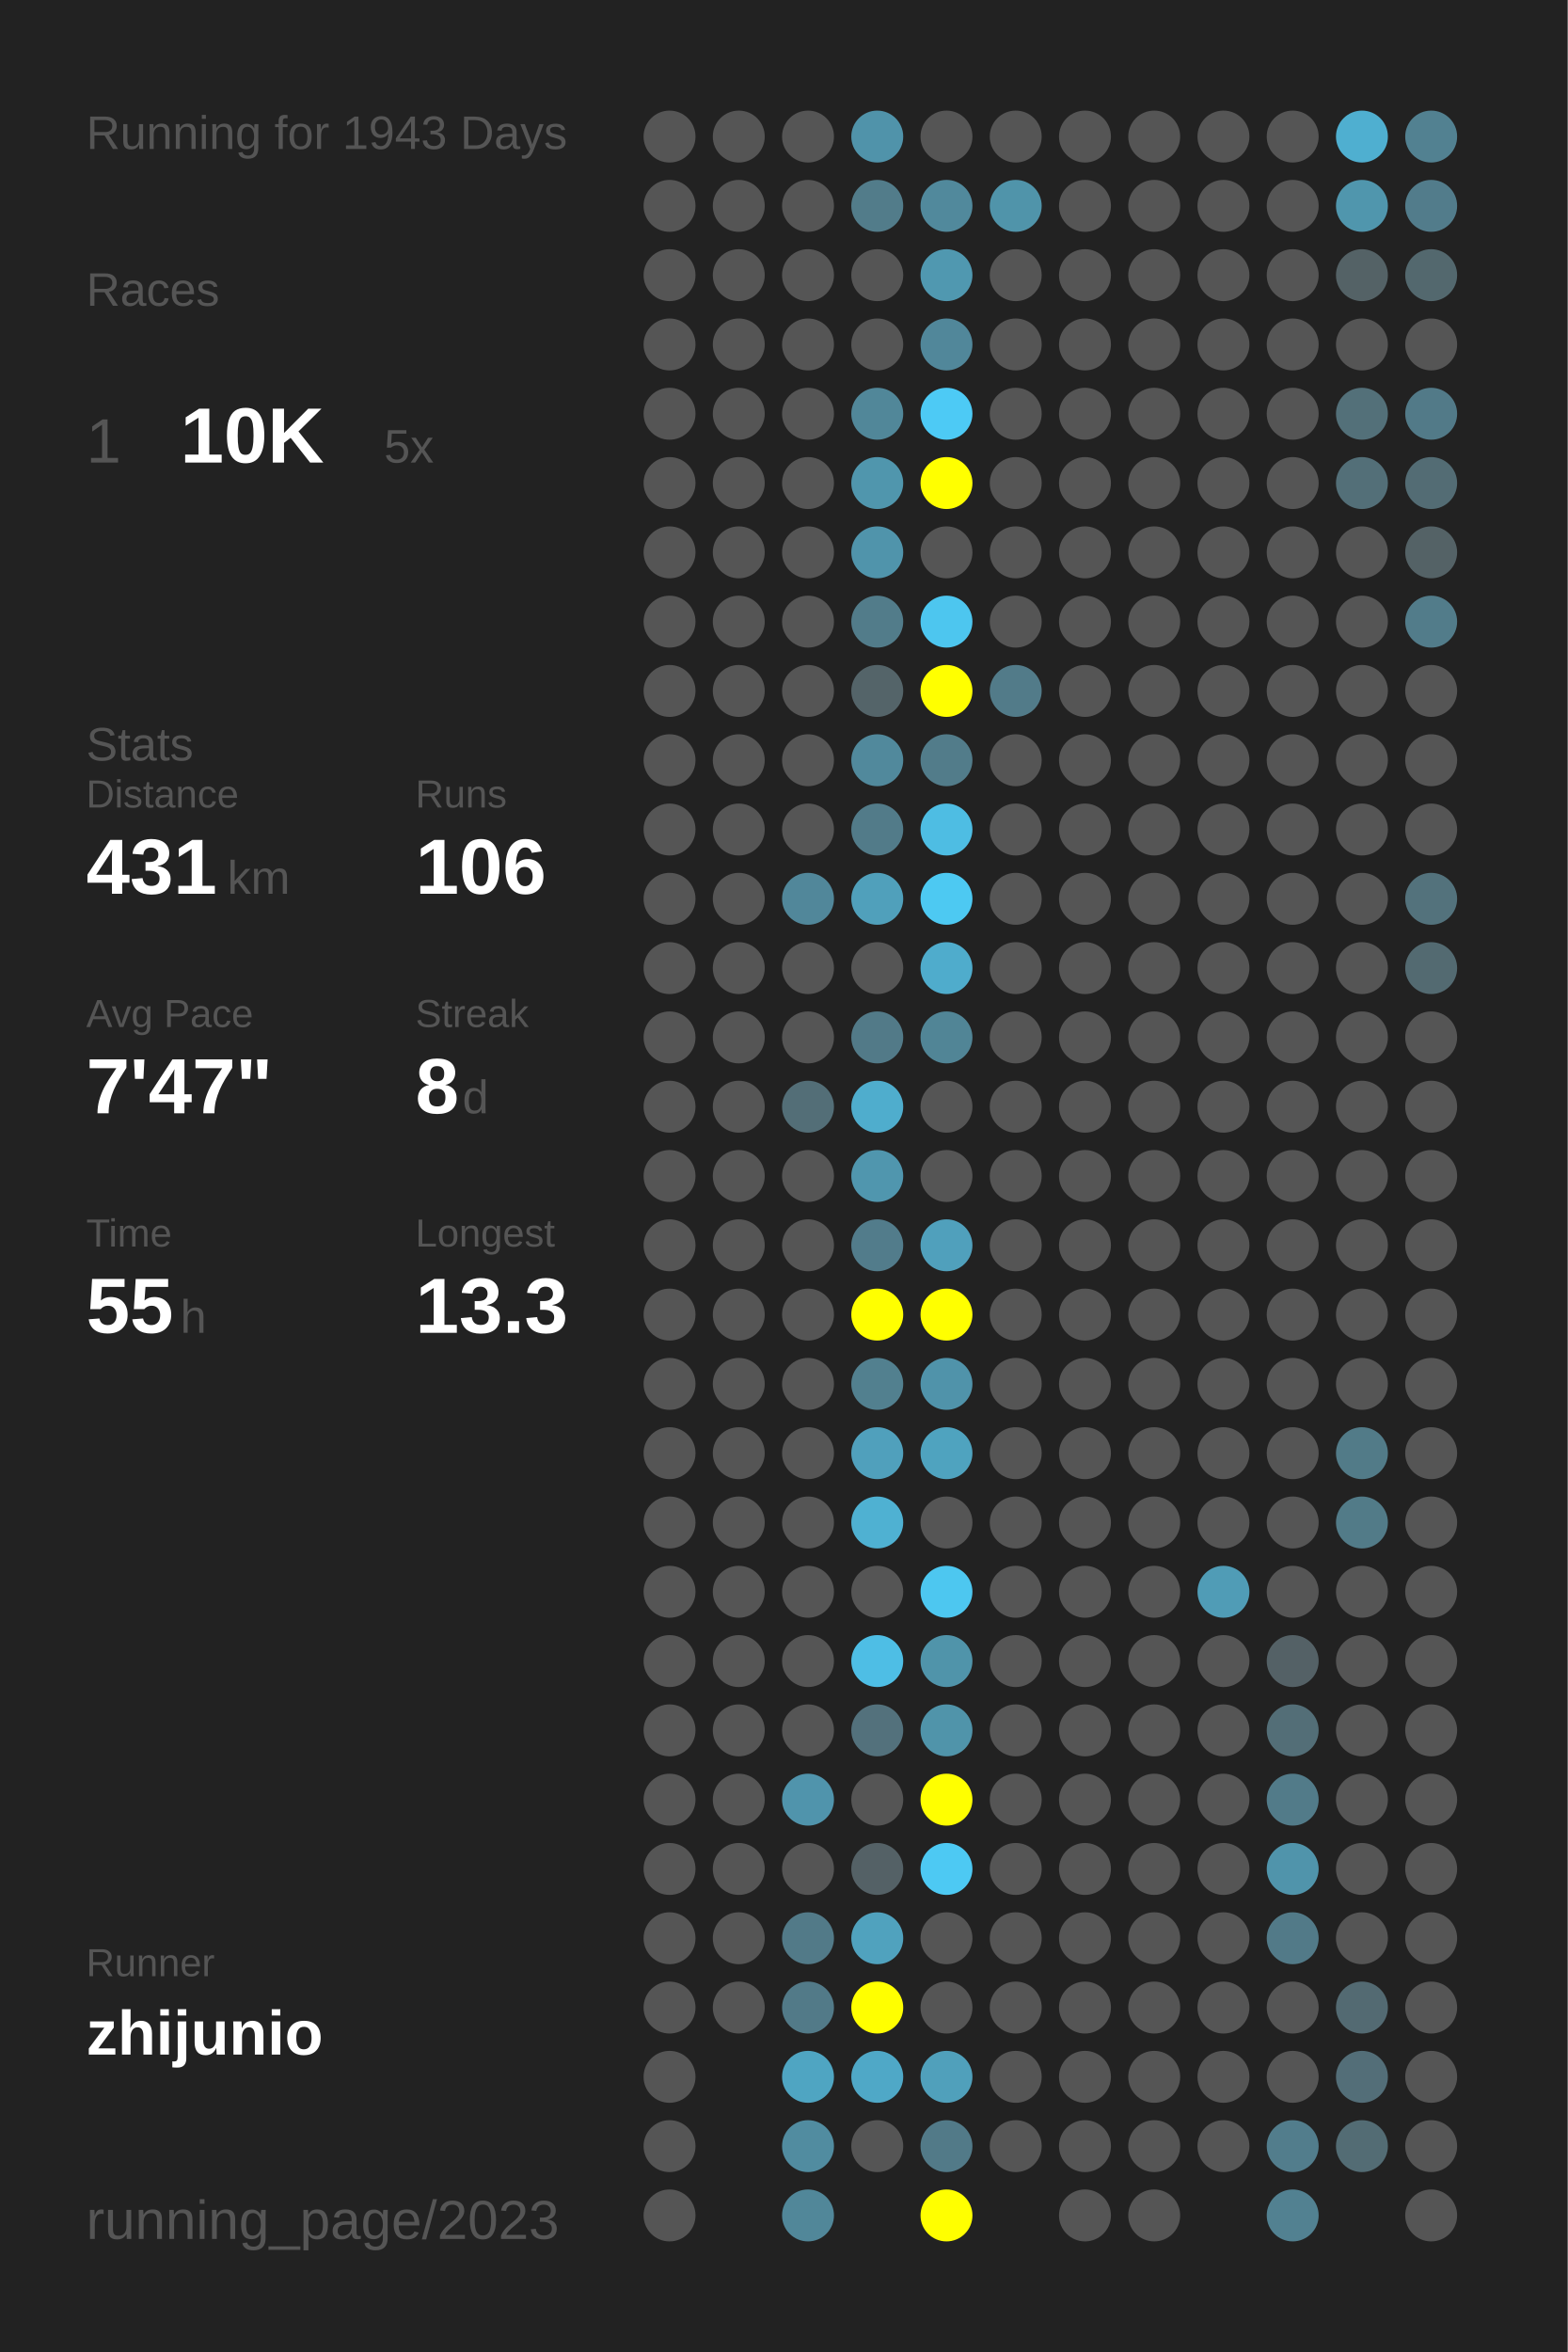
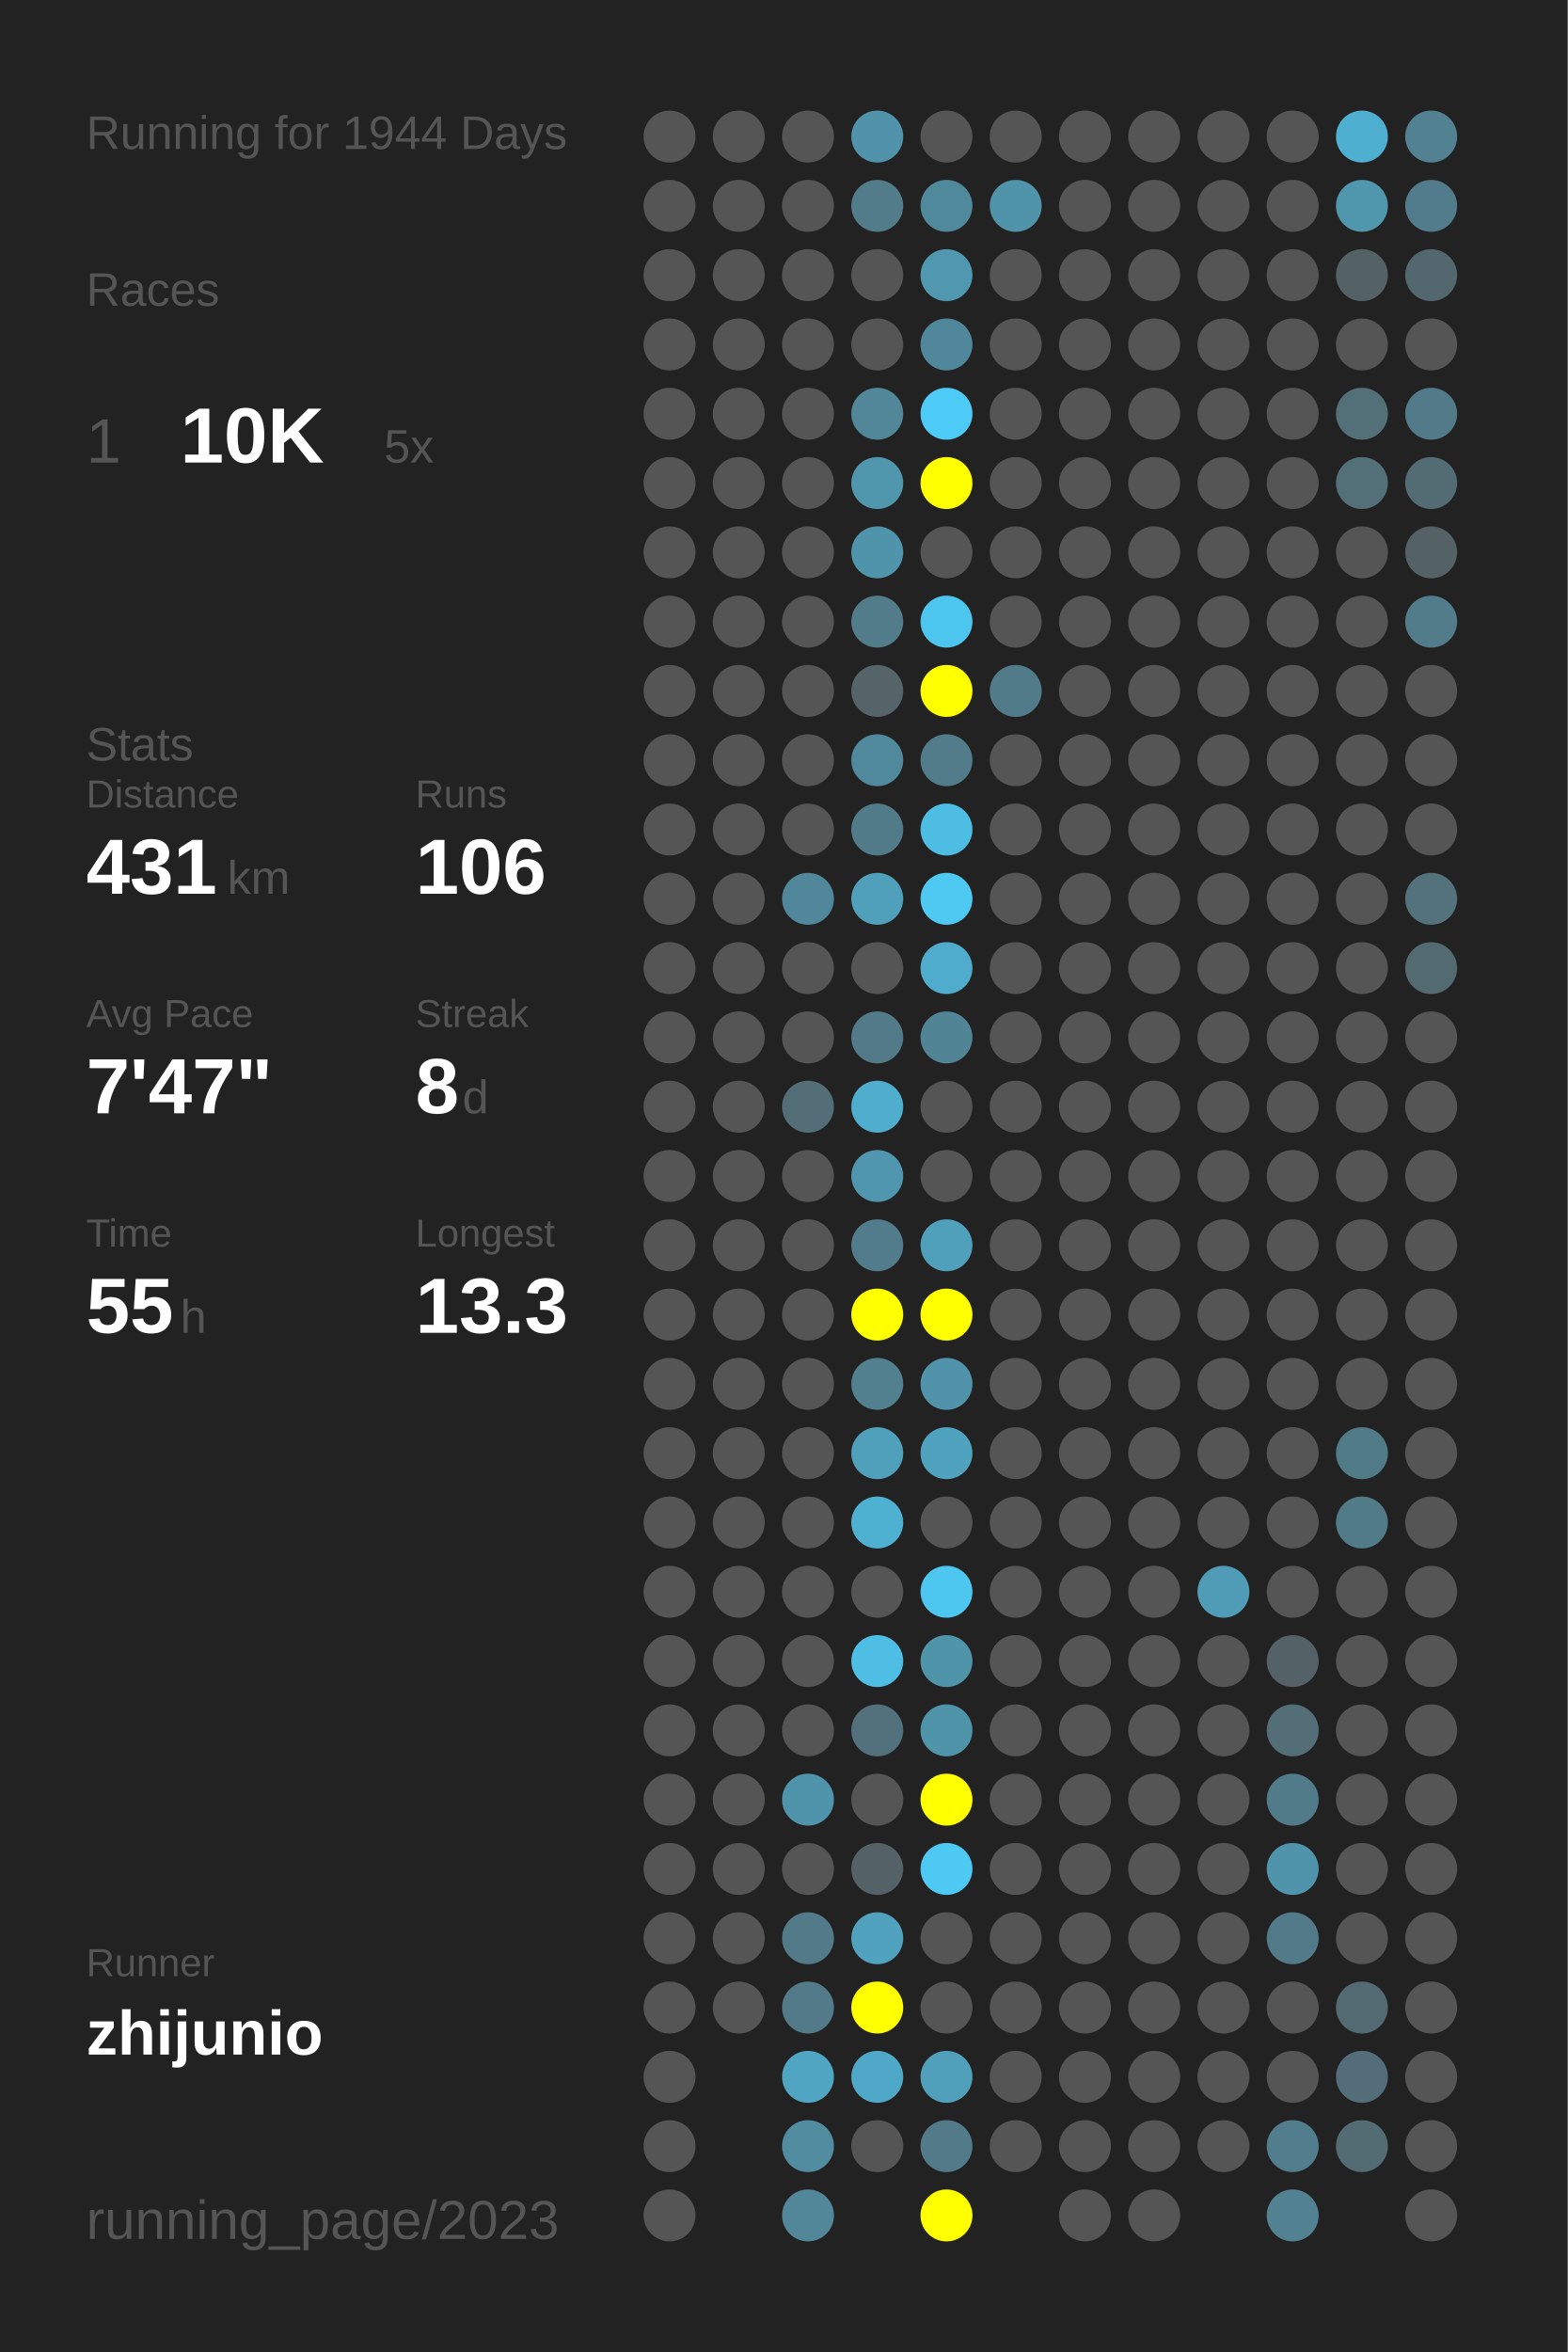
<svg xmlns="http://www.w3.org/2000/svg" baseProfile="full" height="300mm" version="1.1" viewBox="0,0,200,300" width="200mm">
  <defs />
  <rect fill="#222222" height="300" width="200" x="0" y="0" />
-   <text fill="#555555" style="font-size:6px; font-family:Arial;" x="11" y="19">Running for 1943 Days</text>
+   <text fill="#555555" style="font-size:6px; font-family:Arial;" x="11" y="19">Running for 1944 Days</text>
  <text fill="#555555" style="font-size:6px; font-family:Arial;" x="11" y="39">Races</text>
  <text fill="#555555" style="font-size:8px; font-family:Arial;" x="11" y="59">1</text>
  <text fill="#FFFFFF" style="font-size:10px; font-family:Arial; font-weight:bold;" x="23" y="59">10K</text>
  <text fill="#555555" style="font-size:6px; font-family:Arial;" x="49" y="59">5x</text>
  <text fill="#555555" style="font-size:6px; font-family:Arial;" x="11" y="97">Stats</text>
  <text fill="#555555" style="font-size:5px; font-family:Arial;" x="11" y="103">Distance</text>
  <text fill="#FFFFFF" style="font-size:10px; font-family:Arial; font-weight:bold;" x="11" y="114">431</text>
  <text fill="#555555" style="font-size:6px; font-family:Arial;" x="29" y="114">km</text>
  <text fill="#555555" style="font-size:5px; font-family:Arial;" x="53" y="103">Runs</text>
  <text fill="#FFFFFF" style="font-size:10px; font-family:Arial; font-weight:bold;" x="53" y="114">106</text>
  <text fill="#555555" style="font-size:5px; font-family:Arial;" x="11" y="131">Avg Pace</text>
  <text fill="#FFFFFF" style="font-size:10px; font-family:Arial; font-weight:bold;" x="11" y="142">7'47"</text>
  <text fill="#555555" style="font-size:5px; font-family:Arial;" x="53" y="131">Streak</text>
  <text fill="#FFFFFF" style="font-size:10px; font-family:Arial; font-weight:bold;" x="53" y="142">8</text>
  <text fill="#555555" style="font-size:6px; font-family:Arial;" x="59" y="142">d</text>
  <text fill="#555555" style="font-size:5px; font-family:Arial;" x="11" y="159">Time</text>
  <text fill="#FFFFFF" style="font-size:10px; font-family:Arial; font-weight:bold;" x="11" y="170">55</text>
  <text fill="#555555" style="font-size:6px; font-family:Arial;" x="23" y="170">h</text>
  <text fill="#555555" style="font-size:5px; font-family:Arial;" x="53" y="159">Longest</text>
  <text fill="#FFFFFF" style="font-size:10px; font-family:Arial; font-weight:bold;" x="53" y="170">13.3</text>
  <text fill="#555555" style="font-size:5px; font-family:Arial;" x="11" y="252.065">Runner</text>
  <text fill="#FFFFFF" style="font-size:8px; font-family:Arial; font-weight:bold;" x="11" y="262.065">zhijunio</text>
  <text fill="#555555" style="font-size:7px; font-family:Arial;" x="11" y="285.581">running_page/2023</text>
  <circle cx="85.417" cy="17.419" fill="#555555" r="3.312" />
  <circle cx="85.417" cy="26.258" fill="#555555" r="3.312" />
  <circle cx="85.417" cy="35.097" fill="#555555" r="3.312" />
  <circle cx="85.417" cy="43.935" fill="#555555" r="3.312" />
  <circle cx="85.417" cy="52.774" fill="#555555" r="3.312" />
  <circle cx="85.417" cy="61.613" fill="#555555" r="3.312" />
  <circle cx="85.417" cy="70.452" fill="#555555" r="3.312" />
  <circle cx="85.417" cy="79.29" fill="#555555" r="3.312" />
  <circle cx="85.417" cy="88.129" fill="#555555" r="3.312" />
  <circle cx="85.417" cy="96.968" fill="#555555" r="3.312" />
  <circle cx="85.417" cy="105.806" fill="#555555" r="3.312" />
  <circle cx="85.417" cy="114.645" fill="#555555" r="3.312" />
  <circle cx="85.417" cy="123.484" fill="#555555" r="3.312" />
  <circle cx="85.417" cy="132.323" fill="#555555" r="3.312" />
  <circle cx="85.417" cy="141.161" fill="#555555" r="3.312" />
  <circle cx="85.417" cy="150" fill="#555555" r="3.312" />
  <circle cx="85.417" cy="158.839" fill="#555555" r="3.312" />
  <circle cx="85.417" cy="167.677" fill="#555555" r="3.312" />
  <circle cx="85.417" cy="176.516" fill="#555555" r="3.312" />
  <circle cx="85.417" cy="185.355" fill="#555555" r="3.312" />
  <circle cx="85.417" cy="194.194" fill="#555555" r="3.312" />
  <circle cx="85.417" cy="203.032" fill="#555555" r="3.312" />
  <circle cx="85.417" cy="211.871" fill="#555555" r="3.312" />
  <circle cx="85.417" cy="220.71" fill="#555555" r="3.312" />
  <circle cx="85.417" cy="229.548" fill="#555555" r="3.312" />
  <circle cx="85.417" cy="238.387" fill="#555555" r="3.312" />
  <circle cx="85.417" cy="247.226" fill="#555555" r="3.312" />
  <circle cx="85.417" cy="256.065" fill="#555555" r="3.312" />
  <circle cx="85.417" cy="264.903" fill="#555555" r="3.312" />
  <circle cx="85.417" cy="273.742" fill="#555555" r="3.312" />
  <circle cx="85.417" cy="282.581" fill="#555555" r="3.312" />
  <circle cx="94.25" cy="17.419" fill="#555555" r="3.312" />
  <circle cx="94.25" cy="26.258" fill="#555555" r="3.312" />
  <circle cx="94.25" cy="35.097" fill="#555555" r="3.312" />
  <circle cx="94.25" cy="43.935" fill="#555555" r="3.312" />
  <circle cx="94.25" cy="52.774" fill="#555555" r="3.312" />
  <circle cx="94.25" cy="61.613" fill="#555555" r="3.312" />
  <circle cx="94.25" cy="70.452" fill="#555555" r="3.312" />
  <circle cx="94.25" cy="79.29" fill="#555555" r="3.312" />
  <circle cx="94.25" cy="88.129" fill="#555555" r="3.312" />
  <circle cx="94.25" cy="96.968" fill="#555555" r="3.312" />
  <circle cx="94.25" cy="105.806" fill="#555555" r="3.312" />
  <circle cx="94.25" cy="114.645" fill="#555555" r="3.312" />
  <circle cx="94.25" cy="123.484" fill="#555555" r="3.312" />
  <circle cx="94.25" cy="132.323" fill="#555555" r="3.312" />
  <circle cx="94.25" cy="141.161" fill="#555555" r="3.312" />
  <circle cx="94.25" cy="150" fill="#555555" r="3.312" />
  <circle cx="94.25" cy="158.839" fill="#555555" r="3.312" />
  <circle cx="94.25" cy="167.677" fill="#555555" r="3.312" />
  <circle cx="94.25" cy="176.516" fill="#555555" r="3.312" />
  <circle cx="94.25" cy="185.355" fill="#555555" r="3.312" />
  <circle cx="94.25" cy="194.194" fill="#555555" r="3.312" />
  <circle cx="94.25" cy="203.032" fill="#555555" r="3.312" />
  <circle cx="94.25" cy="211.871" fill="#555555" r="3.312" />
  <circle cx="94.25" cy="220.71" fill="#555555" r="3.312" />
  <circle cx="94.25" cy="229.548" fill="#555555" r="3.312" />
  <circle cx="94.25" cy="238.387" fill="#555555" r="3.312" />
  <circle cx="94.25" cy="247.226" fill="#555555" r="3.312" />
  <circle cx="94.25" cy="256.065" fill="#555555" r="3.312" />
  <circle cx="103.083" cy="17.419" fill="#555555" r="3.312" />
  <circle cx="103.083" cy="26.258" fill="#555555" r="3.312" />
  <circle cx="103.083" cy="35.097" fill="#555555" r="3.312" />
  <circle cx="103.083" cy="43.935" fill="#555555" r="3.312" />
  <circle cx="103.083" cy="52.774" fill="#555555" r="3.312" />
  <circle cx="103.083" cy="61.613" fill="#555555" r="3.312" />
  <circle cx="103.083" cy="70.452" fill="#555555" r="3.312" />
  <circle cx="103.083" cy="79.29" fill="#555555" r="3.312" />
  <circle cx="103.083" cy="88.129" fill="#555555" r="3.312" />
  <circle cx="103.083" cy="96.968" fill="#555555" r="3.312" />
  <circle cx="103.083" cy="105.806" fill="#555555" r="3.312" />
  <circle cx="103.083" cy="114.645" fill="#51879a" r="3.312" />
  <circle cx="103.083" cy="123.484" fill="#555555" r="3.312" />
  <circle cx="103.083" cy="132.323" fill="#555555" r="3.312" />
  <circle cx="103.083" cy="141.161" fill="#536e77" r="3.312" />
  <circle cx="103.083" cy="150" fill="#555555" r="3.312" />
  <circle cx="103.083" cy="158.839" fill="#555555" r="3.312" />
  <circle cx="103.083" cy="167.677" fill="#555555" r="3.312" />
  <circle cx="103.083" cy="176.516" fill="#555555" r="3.312" />
  <circle cx="103.083" cy="185.355" fill="#555555" r="3.312" />
  <circle cx="103.083" cy="194.194" fill="#555555" r="3.312" />
  <circle cx="103.083" cy="203.032" fill="#555555" r="3.312" />
  <circle cx="103.083" cy="211.871" fill="#555555" r="3.312" />
  <circle cx="103.083" cy="220.71" fill="#555555" r="3.312" />
  <circle cx="103.083" cy="229.548" fill="#5094ac" r="3.312" />
  <circle cx="103.083" cy="238.387" fill="#555555" r="3.312" />
  <circle cx="103.083" cy="247.226" fill="#527a88" r="3.312" />
  <circle cx="103.083" cy="256.065" fill="#527a88" r="3.312" />
  <circle cx="103.083" cy="264.903" fill="#4fa5c2" r="3.312" />
  <circle cx="103.083" cy="273.742" fill="#518ca0" r="3.312" />
  <circle cx="103.083" cy="282.581" fill="#518799" r="3.312" />
  <circle cx="111.917" cy="17.419" fill="#5093aa" r="3.312" />
  <circle cx="111.917" cy="26.258" fill="#527c8a" r="3.312" />
  <circle cx="111.917" cy="35.097" fill="#555555" r="3.312" />
  <circle cx="111.917" cy="43.935" fill="#555555" r="3.312" />
  <circle cx="111.917" cy="52.774" fill="#518799" r="3.312" />
  <circle cx="111.917" cy="61.613" fill="#5096ad" r="3.312" />
  <circle cx="111.917" cy="70.452" fill="#5094ab" r="3.312" />
  <circle cx="111.917" cy="79.29" fill="#527c8a" r="3.312" />
  <circle cx="111.917" cy="88.129" fill="#546469" r="3.312" />
  <circle cx="111.917" cy="96.968" fill="#51899c" r="3.312" />
  <circle cx="111.917" cy="105.806" fill="#527b89" r="3.312" />
  <circle cx="111.917" cy="114.645" fill="#50a0bb" r="3.312" />
  <circle cx="111.917" cy="123.484" fill="#555555" r="3.312" />
  <circle cx="111.917" cy="132.323" fill="#527a88" r="3.312" />
  <circle cx="111.917" cy="141.161" fill="#4fadcd" r="3.312" />
  <circle cx="111.917" cy="150" fill="#5096ae" r="3.312" />
  <circle cx="111.917" cy="158.839" fill="#527c8b" r="3.312" />
  <circle cx="111.917" cy="167.677" fill="#FFFF00" r="3.312" />
  <circle cx="111.917" cy="176.516" fill="#52808f" r="3.312" />
  <circle cx="111.917" cy="185.355" fill="#50a0bc" r="3.312" />
  <circle cx="111.917" cy="194.194" fill="#4fb1d2" r="3.312" />
  <circle cx="111.917" cy="203.032" fill="#555555" r="3.312" />
  <circle cx="111.917" cy="211.871" fill="#4ebee5" r="3.312" />
  <circle cx="111.917" cy="220.71" fill="#53717c" r="3.312" />
  <circle cx="111.917" cy="229.548" fill="#555555" r="3.312" />
  <circle cx="111.917" cy="238.387" fill="#546166" r="3.312" />
  <circle cx="111.917" cy="247.226" fill="#50a2be" r="3.312" />
  <circle cx="111.917" cy="256.065" fill="#FFFF00" r="3.312" />
  <circle cx="111.917" cy="264.903" fill="#4fa8c7" r="3.312" />
  <circle cx="111.917" cy="273.742" fill="#555555" r="3.312" />
  <circle cx="120.75" cy="17.419" fill="#555555" r="3.312" />
  <circle cx="120.75" cy="26.258" fill="#51899c" r="3.312" />
  <circle cx="120.75" cy="35.097" fill="#5098b0" r="3.312" />
  <circle cx="120.75" cy="43.935" fill="#51879a" r="3.312" />
  <circle cx="120.75" cy="52.774" fill="#4dcaf5" r="3.312" />
  <circle cx="120.75" cy="61.613" fill="#FFFF00" r="3.312" />
  <circle cx="120.75" cy="70.452" fill="#555555" r="3.312" />
  <circle cx="120.75" cy="79.29" fill="#4dc6ef" r="3.312" />
  <circle cx="120.75" cy="88.129" fill="#FFFF00" r="3.312" />
  <circle cx="120.75" cy="96.968" fill="#527c8a" r="3.312" />
  <circle cx="120.75" cy="105.806" fill="#4ebde3" r="3.312" />
  <circle cx="120.75" cy="114.645" fill="#4dc9f2" r="3.312" />
  <circle cx="120.75" cy="123.484" fill="#4faccc" r="3.312" />
  <circle cx="120.75" cy="132.323" fill="#518596" r="3.312" />
  <circle cx="120.75" cy="141.161" fill="#555555" r="3.312" />
  <circle cx="120.75" cy="150" fill="#555555" r="3.312" />
  <circle cx="120.75" cy="158.839" fill="#50a0bc" r="3.312" />
  <circle cx="120.75" cy="167.677" fill="#FFFF00" r="3.312" />
  <circle cx="120.75" cy="176.516" fill="#5093aa" r="3.312" />
  <circle cx="120.75" cy="185.355" fill="#4fa3bf" r="3.312" />
  <circle cx="120.75" cy="194.194" fill="#555555" r="3.312" />
  <circle cx="120.75" cy="203.032" fill="#4dc7f0" r="3.312" />
  <circle cx="120.75" cy="211.871" fill="#5094aa" r="3.312" />
  <circle cx="120.75" cy="220.71" fill="#5094aa" r="3.312" />
  <circle cx="120.75" cy="229.548" fill="#FFFF00" r="3.312" />
  <circle cx="120.75" cy="238.387" fill="#4dc9f3" r="3.312" />
  <circle cx="120.75" cy="247.226" fill="#555555" r="3.312" />
  <circle cx="120.75" cy="256.065" fill="#555555" r="3.312" />
  <circle cx="120.75" cy="264.903" fill="#50a0bb" r="3.312" />
  <circle cx="120.75" cy="273.742" fill="#527a88" r="3.312" />
  <circle cx="120.75" cy="282.581" fill="#FFFF00" r="3.312" />
  <circle cx="129.583" cy="17.419" fill="#555555" r="3.312" />
  <circle cx="129.583" cy="26.258" fill="#5094aa" r="3.312" />
  <circle cx="129.583" cy="35.097" fill="#555555" r="3.312" />
  <circle cx="129.583" cy="43.935" fill="#555555" r="3.312" />
  <circle cx="129.583" cy="52.774" fill="#555555" r="3.312" />
  <circle cx="129.583" cy="61.613" fill="#555555" r="3.312" />
  <circle cx="129.583" cy="70.452" fill="#555555" r="3.312" />
  <circle cx="129.583" cy="79.29" fill="#555555" r="3.312" />
  <circle cx="129.583" cy="88.129" fill="#527b89" r="3.312" />
  <circle cx="129.583" cy="96.968" fill="#555555" r="3.312" />
  <circle cx="129.583" cy="105.806" fill="#555555" r="3.312" />
  <circle cx="129.583" cy="114.645" fill="#555555" r="3.312" />
  <circle cx="129.583" cy="123.484" fill="#555555" r="3.312" />
  <circle cx="129.583" cy="132.323" fill="#555555" r="3.312" />
  <circle cx="129.583" cy="141.161" fill="#555555" r="3.312" />
  <circle cx="129.583" cy="150" fill="#555555" r="3.312" />
  <circle cx="129.583" cy="158.839" fill="#555555" r="3.312" />
  <circle cx="129.583" cy="167.677" fill="#555555" r="3.312" />
  <circle cx="129.583" cy="176.516" fill="#555555" r="3.312" />
  <circle cx="129.583" cy="185.355" fill="#555555" r="3.312" />
  <circle cx="129.583" cy="194.194" fill="#555555" r="3.312" />
  <circle cx="129.583" cy="203.032" fill="#555555" r="3.312" />
  <circle cx="129.583" cy="211.871" fill="#555555" r="3.312" />
  <circle cx="129.583" cy="220.71" fill="#555555" r="3.312" />
  <circle cx="129.583" cy="229.548" fill="#555555" r="3.312" />
  <circle cx="129.583" cy="238.387" fill="#555555" r="3.312" />
  <circle cx="129.583" cy="247.226" fill="#555555" r="3.312" />
  <circle cx="129.583" cy="256.065" fill="#555555" r="3.312" />
  <circle cx="129.583" cy="264.903" fill="#555555" r="3.312" />
  <circle cx="129.583" cy="273.742" fill="#555555" r="3.312" />
  <circle cx="138.417" cy="17.419" fill="#555555" r="3.312" />
  <circle cx="138.417" cy="26.258" fill="#555555" r="3.312" />
  <circle cx="138.417" cy="35.097" fill="#555555" r="3.312" />
  <circle cx="138.417" cy="43.935" fill="#555555" r="3.312" />
  <circle cx="138.417" cy="52.774" fill="#555555" r="3.312" />
  <circle cx="138.417" cy="61.613" fill="#555555" r="3.312" />
  <circle cx="138.417" cy="70.452" fill="#555555" r="3.312" />
  <circle cx="138.417" cy="79.29" fill="#555555" r="3.312" />
  <circle cx="138.417" cy="88.129" fill="#555555" r="3.312" />
  <circle cx="138.417" cy="96.968" fill="#555555" r="3.312" />
  <circle cx="138.417" cy="105.806" fill="#555555" r="3.312" />
  <circle cx="138.417" cy="114.645" fill="#555555" r="3.312" />
  <circle cx="138.417" cy="123.484" fill="#555555" r="3.312" />
  <circle cx="138.417" cy="132.323" fill="#555555" r="3.312" />
  <circle cx="138.417" cy="141.161" fill="#555555" r="3.312" />
  <circle cx="138.417" cy="150" fill="#555555" r="3.312" />
  <circle cx="138.417" cy="158.839" fill="#555555" r="3.312" />
  <circle cx="138.417" cy="167.677" fill="#555555" r="3.312" />
  <circle cx="138.417" cy="176.516" fill="#555555" r="3.312" />
  <circle cx="138.417" cy="185.355" fill="#555555" r="3.312" />
  <circle cx="138.417" cy="194.194" fill="#555555" r="3.312" />
  <circle cx="138.417" cy="203.032" fill="#555555" r="3.312" />
  <circle cx="138.417" cy="211.871" fill="#555555" r="3.312" />
  <circle cx="138.417" cy="220.71" fill="#555555" r="3.312" />
  <circle cx="138.417" cy="229.548" fill="#555555" r="3.312" />
  <circle cx="138.417" cy="238.387" fill="#555555" r="3.312" />
  <circle cx="138.417" cy="247.226" fill="#555555" r="3.312" />
  <circle cx="138.417" cy="256.065" fill="#555555" r="3.312" />
  <circle cx="138.417" cy="264.903" fill="#555555" r="3.312" />
  <circle cx="138.417" cy="273.742" fill="#555555" r="3.312" />
  <circle cx="138.417" cy="282.581" fill="#555555" r="3.312" />
  <circle cx="147.25" cy="17.419" fill="#555555" r="3.312" />
  <circle cx="147.25" cy="26.258" fill="#555555" r="3.312" />
  <circle cx="147.25" cy="35.097" fill="#555555" r="3.312" />
  <circle cx="147.25" cy="43.935" fill="#555555" r="3.312" />
  <circle cx="147.25" cy="52.774" fill="#555555" r="3.312" />
  <circle cx="147.25" cy="61.613" fill="#555555" r="3.312" />
  <circle cx="147.25" cy="70.452" fill="#555555" r="3.312" />
  <circle cx="147.25" cy="79.29" fill="#555555" r="3.312" />
  <circle cx="147.25" cy="88.129" fill="#555555" r="3.312" />
  <circle cx="147.25" cy="96.968" fill="#555555" r="3.312" />
  <circle cx="147.25" cy="105.806" fill="#555555" r="3.312" />
  <circle cx="147.25" cy="114.645" fill="#555555" r="3.312" />
  <circle cx="147.25" cy="123.484" fill="#555555" r="3.312" />
  <circle cx="147.25" cy="132.323" fill="#555555" r="3.312" />
  <circle cx="147.25" cy="141.161" fill="#555555" r="3.312" />
  <circle cx="147.25" cy="150" fill="#555555" r="3.312" />
  <circle cx="147.25" cy="158.839" fill="#555555" r="3.312" />
  <circle cx="147.25" cy="167.677" fill="#555555" r="3.312" />
  <circle cx="147.25" cy="176.516" fill="#555555" r="3.312" />
  <circle cx="147.25" cy="185.355" fill="#555555" r="3.312" />
  <circle cx="147.25" cy="194.194" fill="#555555" r="3.312" />
  <circle cx="147.25" cy="203.032" fill="#555555" r="3.312" />
  <circle cx="147.25" cy="211.871" fill="#555555" r="3.312" />
  <circle cx="147.25" cy="220.71" fill="#555555" r="3.312" />
  <circle cx="147.25" cy="229.548" fill="#555555" r="3.312" />
  <circle cx="147.25" cy="238.387" fill="#555555" r="3.312" />
  <circle cx="147.25" cy="247.226" fill="#555555" r="3.312" />
  <circle cx="147.25" cy="256.065" fill="#555555" r="3.312" />
  <circle cx="147.25" cy="264.903" fill="#555555" r="3.312" />
  <circle cx="147.25" cy="273.742" fill="#555555" r="3.312" />
  <circle cx="147.25" cy="282.581" fill="#555555" r="3.312" />
  <circle cx="156.083" cy="17.419" fill="#555555" r="3.312" />
  <circle cx="156.083" cy="26.258" fill="#555555" r="3.312" />
  <circle cx="156.083" cy="35.097" fill="#555555" r="3.312" />
  <circle cx="156.083" cy="43.935" fill="#555555" r="3.312" />
  <circle cx="156.083" cy="52.774" fill="#555555" r="3.312" />
  <circle cx="156.083" cy="61.613" fill="#555555" r="3.312" />
  <circle cx="156.083" cy="70.452" fill="#555555" r="3.312" />
  <circle cx="156.083" cy="79.29" fill="#555555" r="3.312" />
  <circle cx="156.083" cy="88.129" fill="#555555" r="3.312" />
  <circle cx="156.083" cy="96.968" fill="#555555" r="3.312" />
  <circle cx="156.083" cy="105.806" fill="#555555" r="3.312" />
  <circle cx="156.083" cy="114.645" fill="#555555" r="3.312" />
  <circle cx="156.083" cy="123.484" fill="#555555" r="3.312" />
  <circle cx="156.083" cy="132.323" fill="#555555" r="3.312" />
  <circle cx="156.083" cy="141.161" fill="#555555" r="3.312" />
  <circle cx="156.083" cy="150" fill="#555555" r="3.312" />
  <circle cx="156.083" cy="158.839" fill="#555555" r="3.312" />
  <circle cx="156.083" cy="167.677" fill="#555555" r="3.312" />
  <circle cx="156.083" cy="176.516" fill="#555555" r="3.312" />
  <circle cx="156.083" cy="185.355" fill="#555555" r="3.312" />
  <circle cx="156.083" cy="194.194" fill="#555555" r="3.312" />
  <circle cx="156.083" cy="203.032" fill="#509cb6" r="3.312" />
  <circle cx="156.083" cy="211.871" fill="#555555" r="3.312" />
  <circle cx="156.083" cy="220.71" fill="#555555" r="3.312" />
  <circle cx="156.083" cy="229.548" fill="#555555" r="3.312" />
  <circle cx="156.083" cy="238.387" fill="#555555" r="3.312" />
  <circle cx="156.083" cy="247.226" fill="#555555" r="3.312" />
  <circle cx="156.083" cy="256.065" fill="#555555" r="3.312" />
  <circle cx="156.083" cy="264.903" fill="#555555" r="3.312" />
  <circle cx="156.083" cy="273.742" fill="#555555" r="3.312" />
  <circle cx="164.917" cy="17.419" fill="#555555" r="3.312" />
  <circle cx="164.917" cy="26.258" fill="#555555" r="3.312" />
  <circle cx="164.917" cy="35.097" fill="#555555" r="3.312" />
  <circle cx="164.917" cy="43.935" fill="#555555" r="3.312" />
  <circle cx="164.917" cy="52.774" fill="#555555" r="3.312" />
  <circle cx="164.917" cy="61.613" fill="#555555" r="3.312" />
  <circle cx="164.917" cy="70.452" fill="#555555" r="3.312" />
  <circle cx="164.917" cy="79.29" fill="#555555" r="3.312" />
  <circle cx="164.917" cy="88.129" fill="#555555" r="3.312" />
  <circle cx="164.917" cy="96.968" fill="#555555" r="3.312" />
  <circle cx="164.917" cy="105.806" fill="#555555" r="3.312" />
  <circle cx="164.917" cy="114.645" fill="#555555" r="3.312" />
  <circle cx="164.917" cy="123.484" fill="#555555" r="3.312" />
  <circle cx="164.917" cy="132.323" fill="#555555" r="3.312" />
  <circle cx="164.917" cy="141.161" fill="#555555" r="3.312" />
  <circle cx="164.917" cy="150" fill="#555555" r="3.312" />
  <circle cx="164.917" cy="158.839" fill="#555555" r="3.312" />
  <circle cx="164.917" cy="167.677" fill="#555555" r="3.312" />
  <circle cx="164.917" cy="176.516" fill="#555555" r="3.312" />
  <circle cx="164.917" cy="185.355" fill="#555555" r="3.312" />
  <circle cx="164.917" cy="194.194" fill="#555555" r="3.312" />
  <circle cx="164.917" cy="203.032" fill="#555555" r="3.312" />
  <circle cx="164.917" cy="211.871" fill="#546166" r="3.312" />
  <circle cx="164.917" cy="220.71" fill="#536e77" r="3.312" />
  <circle cx="164.917" cy="229.548" fill="#527b89" r="3.312" />
  <circle cx="164.917" cy="238.387" fill="#5094ab" r="3.312" />
  <circle cx="164.917" cy="247.226" fill="#527a88" r="3.312" />
  <circle cx="164.917" cy="256.065" fill="#555555" r="3.312" />
  <circle cx="164.917" cy="264.903" fill="#555555" r="3.312" />
  <circle cx="164.917" cy="273.742" fill="#527d8c" r="3.312" />
  <circle cx="164.917" cy="282.581" fill="#528191" r="3.312" />
  <circle cx="173.75" cy="17.419" fill="#4fafd0" r="3.312" />
  <circle cx="173.75" cy="26.258" fill="#5096ad" r="3.312" />
  <circle cx="173.75" cy="35.097" fill="#546266" r="3.312" />
  <circle cx="173.75" cy="43.935" fill="#555555" r="3.312" />
  <circle cx="173.75" cy="52.774" fill="#537079" r="3.312" />
  <circle cx="173.75" cy="61.613" fill="#536f78" r="3.312" />
  <circle cx="173.75" cy="70.452" fill="#555555" r="3.312" />
  <circle cx="173.75" cy="79.29" fill="#555555" r="3.312" />
  <circle cx="173.75" cy="88.129" fill="#555555" r="3.312" />
  <circle cx="173.75" cy="96.968" fill="#555555" r="3.312" />
  <circle cx="173.75" cy="105.806" fill="#555555" r="3.312" />
  <circle cx="173.75" cy="114.645" fill="#555555" r="3.312" />
  <circle cx="173.75" cy="123.484" fill="#555555" r="3.312" />
  <circle cx="173.75" cy="132.323" fill="#555555" r="3.312" />
  <circle cx="173.75" cy="141.161" fill="#555555" r="3.312" />
  <circle cx="173.75" cy="150" fill="#555555" r="3.312" />
  <circle cx="173.75" cy="158.839" fill="#555555" r="3.312" />
  <circle cx="173.75" cy="167.677" fill="#555555" r="3.312" />
  <circle cx="173.75" cy="176.516" fill="#555555" r="3.312" />
  <circle cx="173.75" cy="185.355" fill="#527b88" r="3.312" />
  <circle cx="173.75" cy="194.194" fill="#527b88" r="3.312" />
  <circle cx="173.75" cy="203.032" fill="#555555" r="3.312" />
  <circle cx="173.75" cy="211.871" fill="#555555" r="3.312" />
  <circle cx="173.75" cy="220.71" fill="#555555" r="3.312" />
  <circle cx="173.75" cy="229.548" fill="#555555" r="3.312" />
  <circle cx="173.75" cy="238.387" fill="#555555" r="3.312" />
  <circle cx="173.75" cy="247.226" fill="#555555" r="3.312" />
  <circle cx="173.75" cy="256.065" fill="#536a72" r="3.312" />
  <circle cx="173.75" cy="264.903" fill="#536e78" r="3.312" />
  <circle cx="173.75" cy="273.742" fill="#536c74" r="3.312" />
  <circle cx="182.583" cy="17.419" fill="#528191" r="3.312" />
  <circle cx="182.583" cy="26.258" fill="#527c8b" r="3.312" />
  <circle cx="182.583" cy="35.097" fill="#53686e" r="3.312" />
  <circle cx="182.583" cy="43.935" fill="#555555" r="3.312" />
  <circle cx="182.583" cy="52.774" fill="#527a88" r="3.312" />
  <circle cx="182.583" cy="61.613" fill="#536c74" r="3.312" />
  <circle cx="182.583" cy="70.452" fill="#546266" r="3.312" />
  <circle cx="182.583" cy="79.29" fill="#527c8a" r="3.312" />
  <circle cx="182.583" cy="88.129" fill="#555555" r="3.312" />
  <circle cx="182.583" cy="96.968" fill="#555555" r="3.312" />
  <circle cx="182.583" cy="105.806" fill="#555555" r="3.312" />
  <circle cx="182.583" cy="114.645" fill="#53727c" r="3.312" />
  <circle cx="182.583" cy="123.484" fill="#536a71" r="3.312" />
  <circle cx="182.583" cy="132.323" fill="#555555" r="3.312" />
  <circle cx="182.583" cy="141.161" fill="#555555" r="3.312" />
  <circle cx="182.583" cy="150" fill="#555555" r="3.312" />
  <circle cx="182.583" cy="158.839" fill="#555555" r="3.312" />
  <circle cx="182.583" cy="167.677" fill="#555555" r="3.312" />
  <circle cx="182.583" cy="176.516" fill="#555555" r="3.312" />
  <circle cx="182.583" cy="185.355" fill="#555555" r="3.312" />
  <circle cx="182.583" cy="194.194" fill="#555555" r="3.312" />
  <circle cx="182.583" cy="203.032" fill="#555555" r="3.312" />
  <circle cx="182.583" cy="211.871" fill="#555555" r="3.312" />
  <circle cx="182.583" cy="220.71" fill="#555555" r="3.312" />
  <circle cx="182.583" cy="229.548" fill="#555555" r="3.312" />
  <circle cx="182.583" cy="238.387" fill="#555555" r="3.312" />
  <circle cx="182.583" cy="247.226" fill="#555555" r="3.312" />
  <circle cx="182.583" cy="256.065" fill="#555555" r="3.312" />
  <circle cx="182.583" cy="264.903" fill="#555555" r="3.312" />
  <circle cx="182.583" cy="273.742" fill="#555555" r="3.312" />
  <circle cx="182.583" cy="282.581" fill="#555555" r="3.312" />
</svg>
